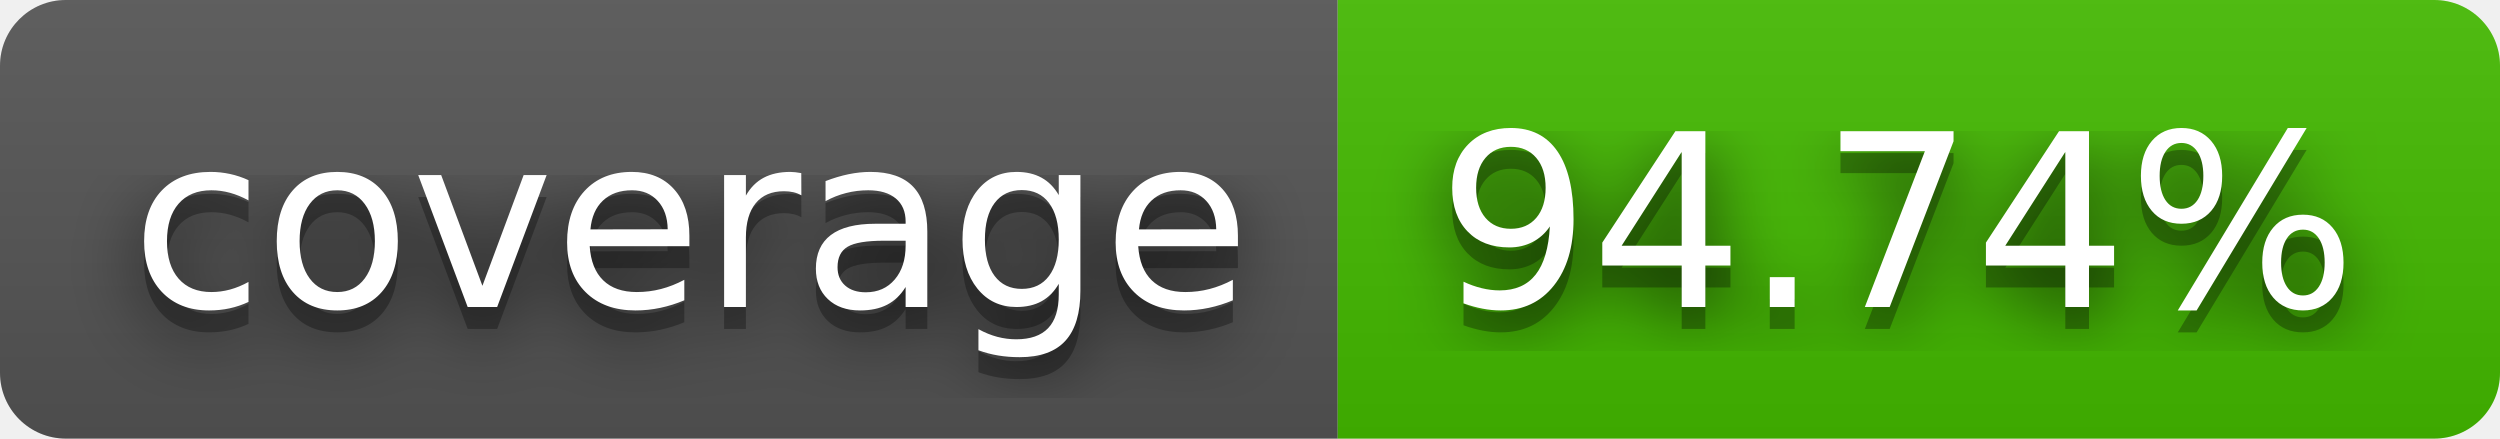
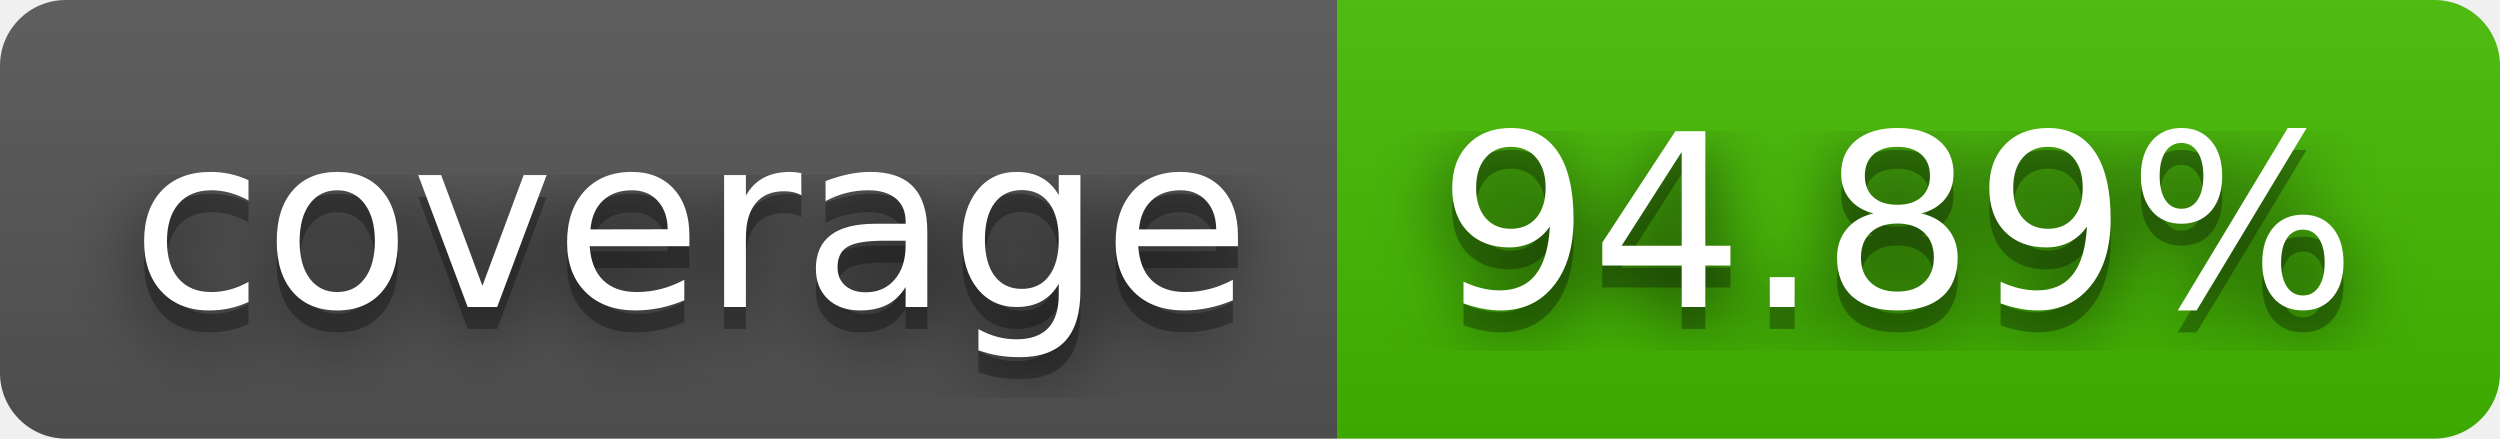
- <svg xmlns="http://www.w3.org/2000/svg" width="114" height="20" role="img" aria-label="coverage: 94.74%">
+ <svg xmlns="http://www.w3.org/2000/svg" width="114" height="20" role="img" aria-label="coverage: 94.89%">
  <filter id="blur">
    <feGaussianBlur stdDeviation="16" />
  </filter>
  <linearGradient id="s" x2="0" y2="100%">
    <stop offset="0" stop-color="#bbb" stop-opacity=".1" />
    <stop offset="1" stop-opacity=".1" />
  </linearGradient>
  <clipPath id="r">
    <rect width="114" height="20" rx="3" />
  </clipPath>
  <g clip-path="url(#r)">
    <rect width="61" height="20" fill="#555" />
    <rect x="61" width="53" height="20" fill="#4b0" />
    <rect width="114" height="20" fill="url(#s)" />
  </g>
  <g fill="#fff" text-anchor="middle" font-family="Verdana,Geneva,DejaVu Sans,sans-serif" text-rendering="geometricPrecision" font-size="110">
    <g transform="scale(.1)">
      <g aria-hidden="true" fill="#010101">
        <text x="315" y="150" fill-opacity=".8" filter="url(#blur)" textLength="510">coverage</text>
        <text x="315" y="150" fill-opacity=".3" textLength="510">coverage</text>
      </g>
      <text x="315" y="140" textLength="510">coverage</text>
    </g>
    <g transform="scale(.1)">
      <g aria-hidden="true" fill="#010101">
-         <text x="865" y="150" fill-opacity=".8" filter="url(#blur)" textLength="430">94.74%</text>
-         <text x="865" y="150" fill-opacity=".3" textLength="430">94.74%</text>
+         <text x="865" y="150" fill-opacity=".8" filter="url(#blur)" textLength="430">94.89%</text>
+         <text x="865" y="150" fill-opacity=".3" textLength="430">94.89%</text>
      </g>
-       <text x="865" y="140" textLength="430">94.74%</text>
+       <text x="865" y="140" textLength="430">94.89%</text>
    </g>
  </g>
</svg>
